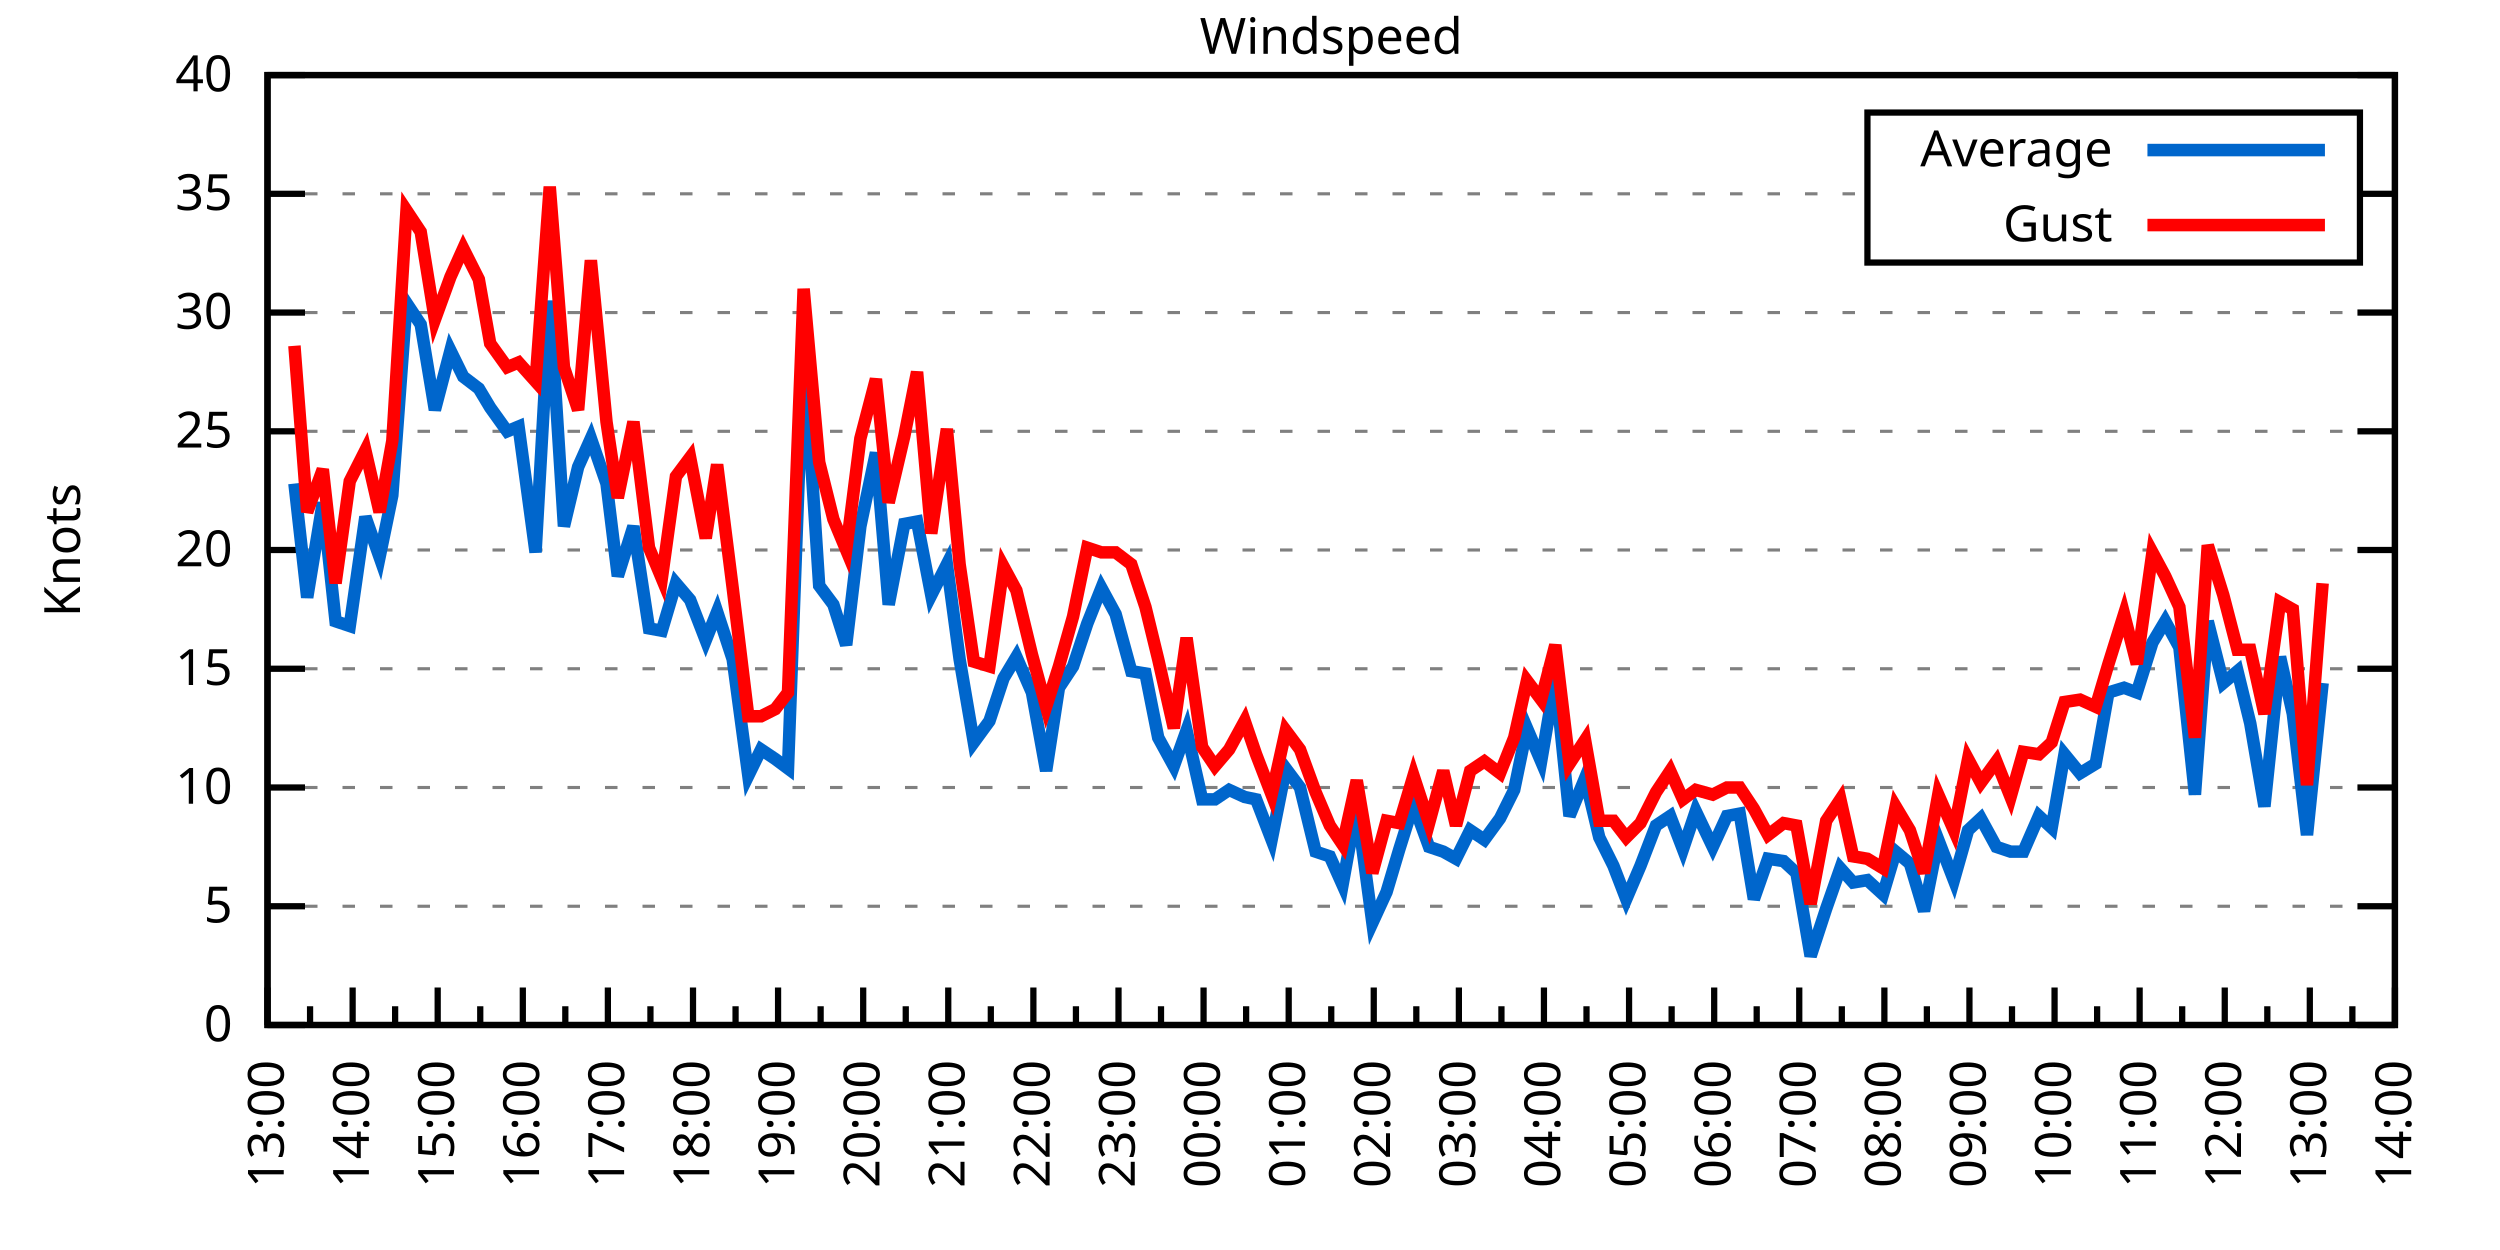
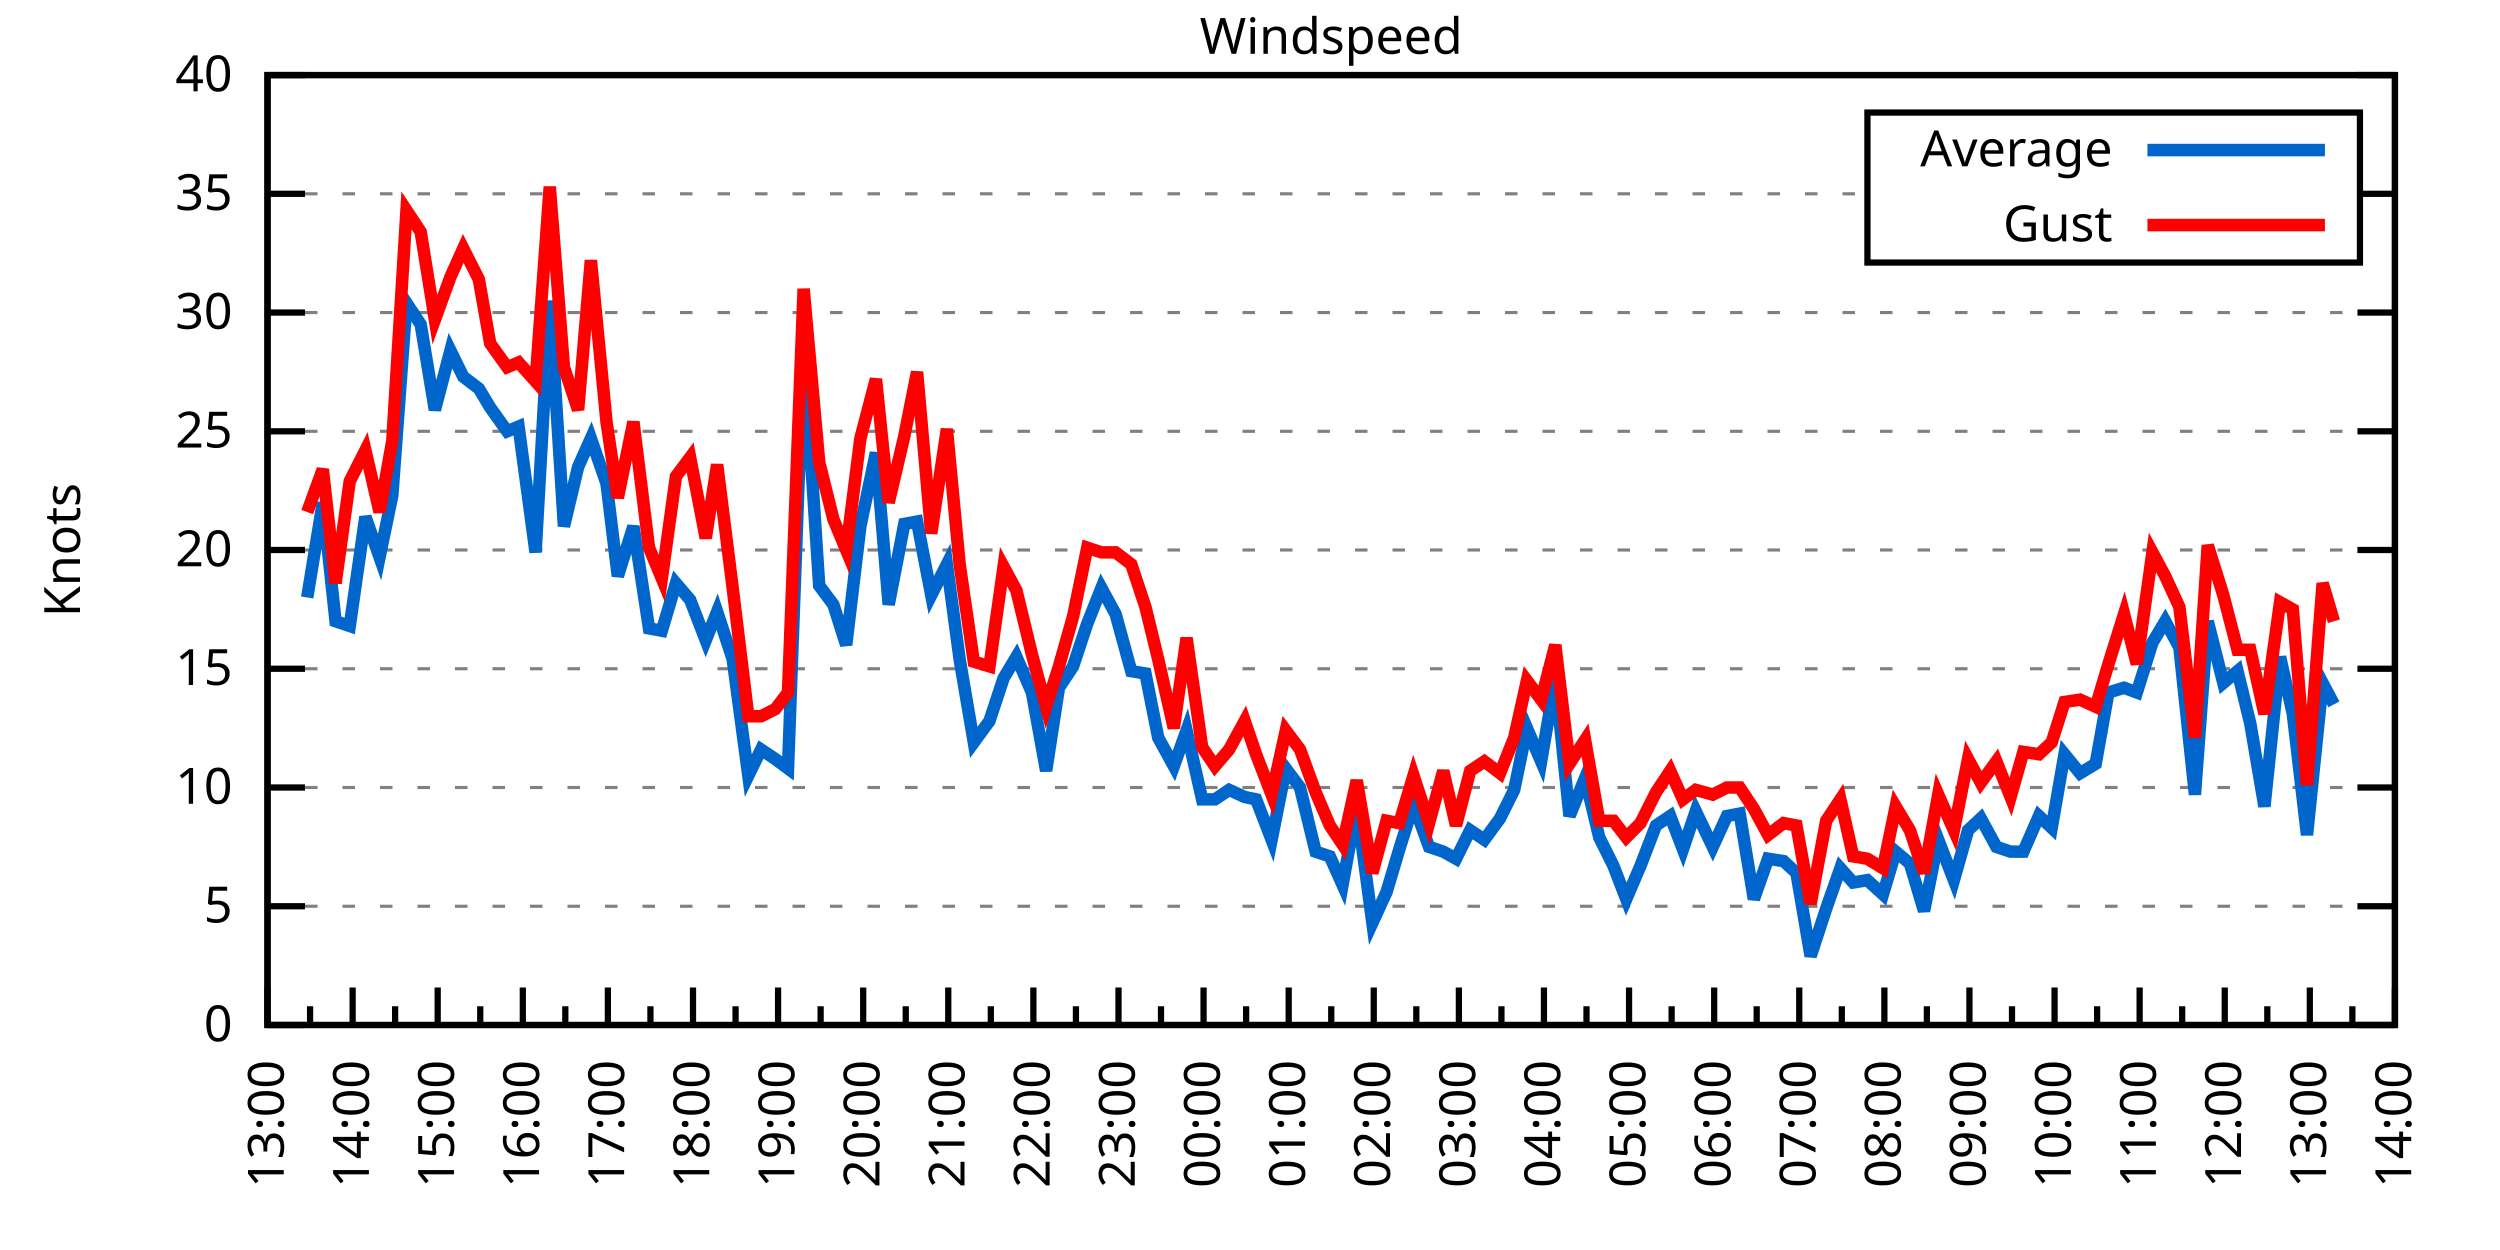
<svg xmlns="http://www.w3.org/2000/svg" xmlns:xlink="http://www.w3.org/1999/xlink" width="400" height="200" viewBox="0 0 400 200">
  <g id="gnuplot_canvas">
    <rect x="0" y="0" width="400" height="200" fill="none" />
    <defs>
      <circle id="gpDot" r="0.5" stroke-width="0.5" stroke="currentColor" />
      <path id="gpPt0" stroke-width="0.333" stroke="currentColor" d="M-1,0 h2 M0,-1 v2" />
      <path id="gpPt1" stroke-width="0.333" stroke="currentColor" d="M-1,-1 L1,1 M1,-1 L-1,1" />
      <path id="gpPt2" stroke-width="0.333" stroke="currentColor" d="M-1,0 L1,0 M0,-1 L0,1 M-1,-1 L1,1 M-1,1 L1,-1" />
      <rect id="gpPt3" stroke-width="0.333" stroke="currentColor" x="-1" y="-1" width="2" height="2" />
      <rect id="gpPt4" stroke-width="0.333" stroke="currentColor" fill="currentColor" x="-1" y="-1" width="2" height="2" />
      <circle id="gpPt5" stroke-width="0.333" stroke="currentColor" cx="0" cy="0" r="1" />
      <use xlink:href="#gpPt5" id="gpPt6" fill="currentColor" stroke="none" />
      <path id="gpPt7" stroke-width="0.333" stroke="currentColor" d="M0,-1.33 L-1.33,0.67 L1.33,0.67 z" />
      <use xlink:href="#gpPt7" id="gpPt8" fill="currentColor" stroke="none" />
      <use xlink:href="#gpPt7" id="gpPt9" stroke="currentColor" transform="rotate(180)" />
      <use xlink:href="#gpPt9" id="gpPt10" fill="currentColor" stroke="none" />
      <use xlink:href="#gpPt3" id="gpPt11" stroke="currentColor" transform="rotate(45)" />
      <use xlink:href="#gpPt11" id="gpPt12" fill="currentColor" stroke="none" />
      <path id="gpPt13" stroke-width="0.333" stroke="currentColor" d="M0,1.330 L1.265,0.411 L0.782,-1.067 L-0.782,-1.076 L-1.265,0.411 z" />
      <use xlink:href="#gpPt13" id="gpPt14" fill="currentColor" stroke="none" />
      <filter id="textbox" filterUnits="objectBoundingBox" x="0" y="0" height="1" width="1">
        <feFlood flood-color="white" flood-opacity="1" result="bgnd" />
        <feComposite in="SourceGraphic" in2="bgnd" operator="atop" />
      </filter>
      <filter id="greybox" filterUnits="objectBoundingBox" x="0" y="0" height="1" width="1">
        <feFlood flood-color="lightgrey" flood-opacity="1" result="grey" />
        <feComposite in="SourceGraphic" in2="grey" operator="atop" />
      </filter>
    </defs>
    <g fill="none" color="white" stroke="currentColor" stroke-width="1.00" stroke-linecap="butt" stroke-linejoin="miter">
</g>
    <g fill="none" color="black" stroke="currentColor" stroke-width="1.00" stroke-linecap="butt" stroke-linejoin="miter">
      <g stroke="none" shape-rendering="crispEdges">
        <polygon fill="rgb(255, 255, 255)" points="42.80,164.00 383.18,164.00 383.18,12.02 42.80,12.02 " />
      </g>
    </g>
    <g fill="none" color="black" stroke="currentColor" stroke-width="1.00" stroke-linecap="butt" stroke-linejoin="miter">
</g>
    <g fill="none" color="black" stroke="black" stroke-width="0.50" stroke-linecap="butt" stroke-linejoin="miter">
</g>
    <g fill="none" color="gray" stroke="currentColor" stroke-width="0.50" stroke-linecap="butt" stroke-linejoin="miter">
      <path stroke="gray" stroke-dasharray="2,4" class="gridline" d="M42.80,164.00 L383.19,164.00  " />
    </g>
    <g fill="none" color="gray" stroke="gray" stroke-width="1.00" stroke-linecap="butt" stroke-linejoin="miter">
</g>
    <g fill="none" color="black" stroke="currentColor" stroke-width="1.00" stroke-linecap="butt" stroke-linejoin="miter">
      <path stroke="black" d="M42.80,164.00 L48.80,164.00 M383.19,164.00 L377.19,164.00  " />
      <g transform="translate(37.20,166.60)" stroke="none" fill="black" font-family="Sans" font-size="8.00" text-anchor="end">
        <text>
          <tspan font-family="Sans"> 0</tspan>
        </text>
      </g>
    </g>
    <g fill="none" color="black" stroke="currentColor" stroke-width="1.00" stroke-linecap="butt" stroke-linejoin="miter">
</g>
    <g fill="none" color="black" stroke="black" stroke-width="0.50" stroke-linecap="butt" stroke-linejoin="miter">
</g>
    <g fill="none" color="gray" stroke="currentColor" stroke-width="0.50" stroke-linecap="butt" stroke-linejoin="miter">
      <path stroke="gray" stroke-dasharray="2,4" class="gridline" d="M42.80,145.00 L383.19,145.00  " />
    </g>
    <g fill="none" color="gray" stroke="gray" stroke-width="1.00" stroke-linecap="butt" stroke-linejoin="miter">
</g>
    <g fill="none" color="black" stroke="currentColor" stroke-width="1.00" stroke-linecap="butt" stroke-linejoin="miter">
      <path stroke="black" d="M42.80,145.00 L48.80,145.00 M383.19,145.00 L377.19,145.00  " />
      <g transform="translate(37.20,147.60)" stroke="none" fill="black" font-family="Sans" font-size="8.00" text-anchor="end">
        <text>
          <tspan font-family="Sans"> 5</tspan>
        </text>
      </g>
    </g>
    <g fill="none" color="black" stroke="currentColor" stroke-width="1.00" stroke-linecap="butt" stroke-linejoin="miter">
</g>
    <g fill="none" color="black" stroke="black" stroke-width="0.50" stroke-linecap="butt" stroke-linejoin="miter">
</g>
    <g fill="none" color="gray" stroke="currentColor" stroke-width="0.50" stroke-linecap="butt" stroke-linejoin="miter">
      <path stroke="gray" stroke-dasharray="2,4" class="gridline" d="M42.80,126.00 L383.19,126.00  " />
    </g>
    <g fill="none" color="gray" stroke="gray" stroke-width="1.00" stroke-linecap="butt" stroke-linejoin="miter">
</g>
    <g fill="none" color="black" stroke="currentColor" stroke-width="1.00" stroke-linecap="butt" stroke-linejoin="miter">
      <path stroke="black" d="M42.80,126.00 L48.80,126.00 M383.19,126.00 L377.19,126.00  " />
      <g transform="translate(37.20,128.60)" stroke="none" fill="black" font-family="Sans" font-size="8.00" text-anchor="end">
        <text>
          <tspan font-family="Sans"> 10</tspan>
        </text>
      </g>
    </g>
    <g fill="none" color="black" stroke="currentColor" stroke-width="1.00" stroke-linecap="butt" stroke-linejoin="miter">
</g>
    <g fill="none" color="black" stroke="black" stroke-width="0.50" stroke-linecap="butt" stroke-linejoin="miter">
</g>
    <g fill="none" color="gray" stroke="currentColor" stroke-width="0.50" stroke-linecap="butt" stroke-linejoin="miter">
      <path stroke="gray" stroke-dasharray="2,4" class="gridline" d="M42.80,107.00 L383.19,107.00  " />
    </g>
    <g fill="none" color="gray" stroke="gray" stroke-width="1.00" stroke-linecap="butt" stroke-linejoin="miter">
</g>
    <g fill="none" color="black" stroke="currentColor" stroke-width="1.00" stroke-linecap="butt" stroke-linejoin="miter">
      <path stroke="black" d="M42.80,107.00 L48.80,107.00 M383.19,107.00 L377.19,107.00  " />
      <g transform="translate(37.20,109.60)" stroke="none" fill="black" font-family="Sans" font-size="8.00" text-anchor="end">
        <text>
          <tspan font-family="Sans"> 15</tspan>
        </text>
      </g>
    </g>
    <g fill="none" color="black" stroke="currentColor" stroke-width="1.00" stroke-linecap="butt" stroke-linejoin="miter">
</g>
    <g fill="none" color="black" stroke="black" stroke-width="0.50" stroke-linecap="butt" stroke-linejoin="miter">
</g>
    <g fill="none" color="gray" stroke="currentColor" stroke-width="0.50" stroke-linecap="butt" stroke-linejoin="miter">
      <path stroke="gray" stroke-dasharray="2,4" class="gridline" d="M42.80,88.00 L383.19,88.00  " />
    </g>
    <g fill="none" color="gray" stroke="gray" stroke-width="1.00" stroke-linecap="butt" stroke-linejoin="miter">
</g>
    <g fill="none" color="black" stroke="currentColor" stroke-width="1.00" stroke-linecap="butt" stroke-linejoin="miter">
      <path stroke="black" d="M42.80,88.00 L48.80,88.00 M383.19,88.00 L377.19,88.00  " />
      <g transform="translate(37.20,90.60)" stroke="none" fill="black" font-family="Sans" font-size="8.00" text-anchor="end">
        <text>
          <tspan font-family="Sans"> 20</tspan>
        </text>
      </g>
    </g>
    <g fill="none" color="black" stroke="currentColor" stroke-width="1.00" stroke-linecap="butt" stroke-linejoin="miter">
</g>
    <g fill="none" color="black" stroke="black" stroke-width="0.50" stroke-linecap="butt" stroke-linejoin="miter">
</g>
    <g fill="none" color="gray" stroke="currentColor" stroke-width="0.50" stroke-linecap="butt" stroke-linejoin="miter">
      <path stroke="gray" stroke-dasharray="2,4" class="gridline" d="M42.80,69.01 L383.19,69.01  " />
    </g>
    <g fill="none" color="gray" stroke="gray" stroke-width="1.00" stroke-linecap="butt" stroke-linejoin="miter">
</g>
    <g fill="none" color="black" stroke="currentColor" stroke-width="1.00" stroke-linecap="butt" stroke-linejoin="miter">
      <path stroke="black" d="M42.80,69.01 L48.80,69.01 M383.19,69.01 L377.19,69.01  " />
      <g transform="translate(37.20,71.61)" stroke="none" fill="black" font-family="Sans" font-size="8.00" text-anchor="end">
        <text>
          <tspan font-family="Sans"> 25</tspan>
        </text>
      </g>
    </g>
    <g fill="none" color="black" stroke="currentColor" stroke-width="1.00" stroke-linecap="butt" stroke-linejoin="miter">
</g>
    <g fill="none" color="black" stroke="black" stroke-width="0.50" stroke-linecap="butt" stroke-linejoin="miter">
</g>
    <g fill="none" color="gray" stroke="currentColor" stroke-width="0.50" stroke-linecap="butt" stroke-linejoin="miter">
      <path stroke="gray" stroke-dasharray="2,4" class="gridline" d="M42.80,50.01 L383.19,50.01  " />
    </g>
    <g fill="none" color="gray" stroke="gray" stroke-width="1.00" stroke-linecap="butt" stroke-linejoin="miter">
</g>
    <g fill="none" color="black" stroke="currentColor" stroke-width="1.00" stroke-linecap="butt" stroke-linejoin="miter">
      <path stroke="black" d="M42.80,50.01 L48.80,50.01 M383.19,50.01 L377.19,50.01  " />
      <g transform="translate(37.20,52.61)" stroke="none" fill="black" font-family="Sans" font-size="8.00" text-anchor="end">
        <text>
          <tspan font-family="Sans"> 30</tspan>
        </text>
      </g>
    </g>
    <g fill="none" color="black" stroke="currentColor" stroke-width="1.00" stroke-linecap="butt" stroke-linejoin="miter">
</g>
    <g fill="none" color="black" stroke="black" stroke-width="0.50" stroke-linecap="butt" stroke-linejoin="miter">
</g>
    <g fill="none" color="gray" stroke="currentColor" stroke-width="0.50" stroke-linecap="butt" stroke-linejoin="miter">
      <path stroke="gray" stroke-dasharray="2,4" class="gridline" d="M42.80,31.01 L298.79,31.01 M377.59,31.01 L383.19,31.01  " />
    </g>
    <g fill="none" color="gray" stroke="gray" stroke-width="1.00" stroke-linecap="butt" stroke-linejoin="miter">
</g>
    <g fill="none" color="black" stroke="currentColor" stroke-width="1.00" stroke-linecap="butt" stroke-linejoin="miter">
      <path stroke="black" d="M42.80,31.01 L48.80,31.01 M383.19,31.01 L377.19,31.01  " />
      <g transform="translate(37.20,33.61)" stroke="none" fill="black" font-family="Sans" font-size="8.00" text-anchor="end">
        <text>
          <tspan font-family="Sans"> 35</tspan>
        </text>
      </g>
    </g>
    <g fill="none" color="black" stroke="currentColor" stroke-width="1.00" stroke-linecap="butt" stroke-linejoin="miter">
</g>
    <g fill="none" color="black" stroke="black" stroke-width="0.50" stroke-linecap="butt" stroke-linejoin="miter">
</g>
    <g fill="none" color="gray" stroke="currentColor" stroke-width="0.50" stroke-linecap="butt" stroke-linejoin="miter">
      <path stroke="gray" stroke-dasharray="2,4" class="gridline" d="M42.80,12.01 L383.19,12.01  " />
    </g>
    <g fill="none" color="gray" stroke="gray" stroke-width="1.00" stroke-linecap="butt" stroke-linejoin="miter">
</g>
    <g fill="none" color="black" stroke="currentColor" stroke-width="1.00" stroke-linecap="butt" stroke-linejoin="miter">
      <path stroke="black" d="M42.80,12.01 L48.80,12.01 M383.19,12.01 L377.19,12.01  " />
      <g transform="translate(37.20,14.61)" stroke="none" fill="black" font-family="Sans" font-size="8.00" text-anchor="end">
        <text>
          <tspan font-family="Sans"> 40</tspan>
        </text>
      </g>
    </g>
    <g fill="none" color="black" stroke="currentColor" stroke-width="1.00" stroke-linecap="butt" stroke-linejoin="miter">
      <path stroke="black" d="M42.80,164.00 L42.80,158.00  " />
      <g transform="translate(45.40,169.60) rotate(270)" stroke="none" fill="black" font-family="Sans" font-size="8.00" text-anchor="end">
        <text>
          <tspan font-family="Sans">13:00</tspan>
        </text>
      </g>
    </g>
    <g fill="none" color="black" stroke="currentColor" stroke-width="1.00" stroke-linecap="butt" stroke-linejoin="miter">
      <path stroke="black" d="M49.61,164.00 L49.61,161.00 M56.42,164.00 L56.42,158.00  " />
      <g transform="translate(59.02,169.60) rotate(270)" stroke="none" fill="black" font-family="Sans" font-size="8.00" text-anchor="end">
        <text>
          <tspan font-family="Sans">14:00</tspan>
        </text>
      </g>
    </g>
    <g fill="none" color="black" stroke="currentColor" stroke-width="1.00" stroke-linecap="butt" stroke-linejoin="miter">
      <path stroke="black" d="M63.22,164.00 L63.22,161.00 M70.03,164.00 L70.03,158.00  " />
      <g transform="translate(72.63,169.60) rotate(270)" stroke="none" fill="black" font-family="Sans" font-size="8.00" text-anchor="end">
        <text>
          <tspan font-family="Sans">15:00</tspan>
        </text>
      </g>
    </g>
    <g fill="none" color="black" stroke="currentColor" stroke-width="1.00" stroke-linecap="butt" stroke-linejoin="miter">
      <path stroke="black" d="M76.84,164.00 L76.84,161.00 M83.65,164.00 L83.65,158.00  " />
      <g transform="translate(86.25,169.60) rotate(270)" stroke="none" fill="black" font-family="Sans" font-size="8.00" text-anchor="end">
        <text>
          <tspan font-family="Sans">16:00</tspan>
        </text>
      </g>
    </g>
    <g fill="none" color="black" stroke="currentColor" stroke-width="1.00" stroke-linecap="butt" stroke-linejoin="miter">
      <path stroke="black" d="M90.45,164.00 L90.45,161.00 M97.26,164.00 L97.26,158.00  " />
      <g transform="translate(99.86,169.60) rotate(270)" stroke="none" fill="black" font-family="Sans" font-size="8.00" text-anchor="end">
        <text>
          <tspan font-family="Sans">17:00</tspan>
        </text>
      </g>
    </g>
    <g fill="none" color="black" stroke="currentColor" stroke-width="1.00" stroke-linecap="butt" stroke-linejoin="miter">
      <path stroke="black" d="M104.07,164.00 L104.07,161.00 M110.88,164.00 L110.88,158.00  " />
      <g transform="translate(113.48,169.60) rotate(270)" stroke="none" fill="black" font-family="Sans" font-size="8.00" text-anchor="end">
        <text>
          <tspan font-family="Sans">18:00</tspan>
        </text>
      </g>
    </g>
    <g fill="none" color="black" stroke="currentColor" stroke-width="1.00" stroke-linecap="butt" stroke-linejoin="miter">
      <path stroke="black" d="M117.69,164.00 L117.69,161.00 M124.49,164.00 L124.49,158.00  " />
      <g transform="translate(127.09,169.60) rotate(270)" stroke="none" fill="black" font-family="Sans" font-size="8.00" text-anchor="end">
        <text>
          <tspan font-family="Sans">19:00</tspan>
        </text>
      </g>
    </g>
    <g fill="none" color="black" stroke="currentColor" stroke-width="1.00" stroke-linecap="butt" stroke-linejoin="miter">
      <path stroke="black" d="M131.30,164.00 L131.30,161.00 M138.11,164.00 L138.11,158.00  " />
      <g transform="translate(140.71,169.60) rotate(270)" stroke="none" fill="black" font-family="Sans" font-size="8.00" text-anchor="end">
        <text>
          <tspan font-family="Sans">20:00</tspan>
        </text>
      </g>
    </g>
    <g fill="none" color="black" stroke="currentColor" stroke-width="1.00" stroke-linecap="butt" stroke-linejoin="miter">
      <path stroke="black" d="M144.92,164.00 L144.92,161.00 M151.72,164.00 L151.72,158.00  " />
      <g transform="translate(154.32,169.60) rotate(270)" stroke="none" fill="black" font-family="Sans" font-size="8.00" text-anchor="end">
        <text>
          <tspan font-family="Sans">21:00</tspan>
        </text>
      </g>
    </g>
    <g fill="none" color="black" stroke="currentColor" stroke-width="1.00" stroke-linecap="butt" stroke-linejoin="miter">
      <path stroke="black" d="M158.53,164.00 L158.53,161.00 M165.34,164.00 L165.34,158.00  " />
      <g transform="translate(167.94,169.60) rotate(270)" stroke="none" fill="black" font-family="Sans" font-size="8.00" text-anchor="end">
        <text>
          <tspan font-family="Sans">22:00</tspan>
        </text>
      </g>
    </g>
    <g fill="none" color="black" stroke="currentColor" stroke-width="1.00" stroke-linecap="butt" stroke-linejoin="miter">
      <path stroke="black" d="M172.15,164.00 L172.15,161.00 M178.96,164.00 L178.96,158.00  " />
      <g transform="translate(181.56,169.60) rotate(270)" stroke="none" fill="black" font-family="Sans" font-size="8.00" text-anchor="end">
        <text>
          <tspan font-family="Sans">23:00</tspan>
        </text>
      </g>
    </g>
    <g fill="none" color="black" stroke="currentColor" stroke-width="1.00" stroke-linecap="butt" stroke-linejoin="miter">
      <path stroke="black" d="M185.76,164.00 L185.76,161.00 M192.57,164.00 L192.57,158.00  " />
      <g transform="translate(195.17,169.60) rotate(270)" stroke="none" fill="black" font-family="Sans" font-size="8.00" text-anchor="end">
        <text>
          <tspan font-family="Sans">00:00</tspan>
        </text>
      </g>
    </g>
    <g fill="none" color="black" stroke="currentColor" stroke-width="1.00" stroke-linecap="butt" stroke-linejoin="miter">
      <path stroke="black" d="M199.38,164.00 L199.38,161.00 M206.19,164.00 L206.19,158.00  " />
      <g transform="translate(208.79,169.60) rotate(270)" stroke="none" fill="black" font-family="Sans" font-size="8.00" text-anchor="end">
        <text>
          <tspan font-family="Sans">01:00</tspan>
        </text>
      </g>
    </g>
    <g fill="none" color="black" stroke="currentColor" stroke-width="1.00" stroke-linecap="butt" stroke-linejoin="miter">
      <path stroke="black" d="M213.00,164.00 L213.00,161.00 M219.80,164.00 L219.80,158.00  " />
      <g transform="translate(222.40,169.60) rotate(270)" stroke="none" fill="black" font-family="Sans" font-size="8.00" text-anchor="end">
        <text>
          <tspan font-family="Sans">02:00</tspan>
        </text>
      </g>
    </g>
    <g fill="none" color="black" stroke="currentColor" stroke-width="1.00" stroke-linecap="butt" stroke-linejoin="miter">
      <path stroke="black" d="M226.61,164.00 L226.61,161.00 M233.42,164.00 L233.42,158.00  " />
      <g transform="translate(236.02,169.60) rotate(270)" stroke="none" fill="black" font-family="Sans" font-size="8.00" text-anchor="end">
        <text>
          <tspan font-family="Sans">03:00</tspan>
        </text>
      </g>
    </g>
    <g fill="none" color="black" stroke="currentColor" stroke-width="1.00" stroke-linecap="butt" stroke-linejoin="miter">
      <path stroke="black" d="M240.23,164.00 L240.23,161.00 M247.03,164.00 L247.03,158.00  " />
      <g transform="translate(249.63,169.60) rotate(270)" stroke="none" fill="black" font-family="Sans" font-size="8.00" text-anchor="end">
        <text>
          <tspan font-family="Sans">04:00</tspan>
        </text>
      </g>
    </g>
    <g fill="none" color="black" stroke="currentColor" stroke-width="1.00" stroke-linecap="butt" stroke-linejoin="miter">
      <path stroke="black" d="M253.84,164.00 L253.84,161.00 M260.65,164.00 L260.65,158.00  " />
      <g transform="translate(263.25,169.60) rotate(270)" stroke="none" fill="black" font-family="Sans" font-size="8.00" text-anchor="end">
        <text>
          <tspan font-family="Sans">05:00</tspan>
        </text>
      </g>
    </g>
    <g fill="none" color="black" stroke="currentColor" stroke-width="1.00" stroke-linecap="butt" stroke-linejoin="miter">
      <path stroke="black" d="M267.46,164.00 L267.46,161.00 M274.27,164.00 L274.27,158.00  " />
      <g transform="translate(276.87,169.60) rotate(270)" stroke="none" fill="black" font-family="Sans" font-size="8.00" text-anchor="end">
        <text>
          <tspan font-family="Sans">06:00</tspan>
        </text>
      </g>
    </g>
    <g fill="none" color="black" stroke="currentColor" stroke-width="1.00" stroke-linecap="butt" stroke-linejoin="miter">
      <path stroke="black" d="M281.07,164.00 L281.07,161.00 M287.88,164.00 L287.88,158.00  " />
      <g transform="translate(290.48,169.60) rotate(270)" stroke="none" fill="black" font-family="Sans" font-size="8.00" text-anchor="end">
        <text>
          <tspan font-family="Sans">07:00</tspan>
        </text>
      </g>
    </g>
    <g fill="none" color="black" stroke="currentColor" stroke-width="1.00" stroke-linecap="butt" stroke-linejoin="miter">
      <path stroke="black" d="M294.69,164.00 L294.69,161.00 M301.50,164.00 L301.50,158.00  " />
      <g transform="translate(304.10,169.60) rotate(270)" stroke="none" fill="black" font-family="Sans" font-size="8.00" text-anchor="end">
        <text>
          <tspan font-family="Sans">08:00</tspan>
        </text>
      </g>
    </g>
    <g fill="none" color="black" stroke="currentColor" stroke-width="1.00" stroke-linecap="butt" stroke-linejoin="miter">
      <path stroke="black" d="M308.30,164.00 L308.30,161.00 M315.11,164.00 L315.11,158.00  " />
      <g transform="translate(317.71,169.60) rotate(270)" stroke="none" fill="black" font-family="Sans" font-size="8.00" text-anchor="end">
        <text>
          <tspan font-family="Sans">09:00</tspan>
        </text>
      </g>
    </g>
    <g fill="none" color="black" stroke="currentColor" stroke-width="1.00" stroke-linecap="butt" stroke-linejoin="miter">
      <path stroke="black" d="M321.92,164.00 L321.92,161.00 M328.73,164.00 L328.73,158.00  " />
      <g transform="translate(331.33,169.60) rotate(270)" stroke="none" fill="black" font-family="Sans" font-size="8.00" text-anchor="end">
        <text>
          <tspan font-family="Sans">10:00</tspan>
        </text>
      </g>
    </g>
    <g fill="none" color="black" stroke="currentColor" stroke-width="1.00" stroke-linecap="butt" stroke-linejoin="miter">
      <path stroke="black" d="M335.54,164.00 L335.54,161.00 M342.34,164.00 L342.34,158.00  " />
      <g transform="translate(344.94,169.60) rotate(270)" stroke="none" fill="black" font-family="Sans" font-size="8.00" text-anchor="end">
        <text>
          <tspan font-family="Sans">11:00</tspan>
        </text>
      </g>
    </g>
    <g fill="none" color="black" stroke="currentColor" stroke-width="1.00" stroke-linecap="butt" stroke-linejoin="miter">
      <path stroke="black" d="M349.15,164.00 L349.15,161.00 M355.96,164.00 L355.96,158.00  " />
      <g transform="translate(358.56,169.60) rotate(270)" stroke="none" fill="black" font-family="Sans" font-size="8.00" text-anchor="end">
        <text>
          <tspan font-family="Sans">12:00</tspan>
        </text>
      </g>
    </g>
    <g fill="none" color="black" stroke="currentColor" stroke-width="1.00" stroke-linecap="butt" stroke-linejoin="miter">
      <path stroke="black" d="M362.77,164.00 L362.77,161.00 M369.57,164.00 L369.57,158.00  " />
      <g transform="translate(372.17,169.60) rotate(270)" stroke="none" fill="black" font-family="Sans" font-size="8.00" text-anchor="end">
        <text>
          <tspan font-family="Sans">13:00</tspan>
        </text>
      </g>
    </g>
    <g fill="none" color="black" stroke="currentColor" stroke-width="1.00" stroke-linecap="butt" stroke-linejoin="miter">
      <path stroke="black" d="M376.38,164.00 L376.38,161.00 M383.19,164.00 L383.19,158.00  " />
      <g transform="translate(385.79,169.60) rotate(270)" stroke="none" fill="black" font-family="Sans" font-size="8.00" text-anchor="end">
        <text>
          <tspan font-family="Sans">14:00</tspan>
        </text>
      </g>
    </g>
    <g fill="none" color="black" stroke="currentColor" stroke-width="1.00" stroke-linecap="butt" stroke-linejoin="miter">
</g>
    <g fill="none" color="black" stroke="currentColor" stroke-width="1.00" stroke-linecap="butt" stroke-linejoin="miter">
      <path stroke="black" d="M42.80,12.01 L42.80,164.00 L383.19,164.00 L383.19,12.01 L42.80,12.01 Z  " />
    </g>
    <g fill="none" color="black" stroke="currentColor" stroke-width="1.00" stroke-linecap="butt" stroke-linejoin="miter">
      <g transform="translate(12.80,88.01) rotate(270)" stroke="none" fill="black" font-family="Sans" font-size="8.00" text-anchor="middle">
        <text>
          <tspan font-family="Sans">Knots</tspan>
        </text>
      </g>
    </g>
    <g fill="none" color="black" stroke="currentColor" stroke-width="1.00" stroke-linecap="butt" stroke-linejoin="miter">
</g>
    <g fill="none" color="black" stroke="currentColor" stroke-width="1.00" stroke-linecap="butt" stroke-linejoin="miter">
      <path stroke="black" d="M298.79,42.01 L298.79,18.01 L377.59,18.01 L377.59,42.01 L298.79,42.01 Z  " />
    </g>
    <g id="Windspeed_plot_1">
      <g fill="none" color="white" stroke="black" stroke-width="2.00" stroke-linecap="butt" stroke-linejoin="miter">
</g>
      <g fill="none" color="black" stroke="currentColor" stroke-width="2.00" stroke-linecap="butt" stroke-linejoin="miter">
        <g transform="translate(337.99,26.61)" stroke="none" fill="black" font-family="Sans" font-size="8.00" text-anchor="end">
          <text>
            <tspan font-family="Sans">Average</tspan>
          </text>
        </g>
      </g>
      <g fill="none" color="black" stroke="currentColor" stroke-width="2.00" stroke-linecap="butt" stroke-linejoin="miter">
-         <path stroke="rgb(  0, 102, 204)" d="M343.59,24.01 L371.99,24.01 M47.11,77.37 L49.15,95.60 L51.65,80.41 L53.69,99.40 L55.96,100.16 L58.46,82.69   L60.73,89.14 L62.77,79.27 L65.04,48.49 L67.31,51.91 L69.58,65.59 L72.07,56.09 L74.12,60.27 L76.61,62.17   L78.43,65.21 L81.15,69.01 L82.97,68.25 L85.69,88.38 L87.96,48.11 L90.23,84.21 L92.50,74.71 L94.54,70.15   L97.04,77.37 L98.85,92.18 L101.35,84.21 L103.84,100.54 L105.89,100.92 L108.15,93.32 L110.42,95.98 L112.92,102.44   L114.74,97.88 L117.23,105.48 L119.73,124.10 L121.77,119.92 L124.04,121.44 L126.08,122.96 L128.58,55.33 L131.07,93.70   L133.34,96.74 L135.39,103.20 L137.66,84.21 L140.15,72.43 L142.19,96.74 L144.69,83.83 L146.73,83.45 L149.00,95.22   L151.50,90.28 L153.54,105.48 L155.81,118.78 L158.31,115.36 L160.57,108.52 L162.62,105.10 L165.11,110.80 L167.38,123.34   L169.43,110.04 L171.69,106.62 L173.96,99.78 L176.23,94.08 L178.50,98.26 L181.00,107.38 L183.27,107.76 L185.31,118.02   L187.81,122.58 L189.85,116.88 L192.34,127.90 L194.39,127.90 L196.66,126.38 L199.15,127.52 L200.97,127.90 L203.46,134.36   L205.73,122.96 L208.00,126.00 L210.50,136.26 L212.77,137.02 L214.81,141.58 L217.08,129.04 L219.58,147.66 L221.85,142.72   L223.89,135.88 L226.16,128.66 L228.65,135.50 L230.92,136.26 L232.96,137.40 L235.23,132.84 L237.50,134.36 L240.00,130.94   L242.27,126.38 L244.31,116.50 L246.58,121.82 L248.85,108.52 L251.12,130.56 L253.61,124.48 L255.88,133.98 L258.15,138.54   L260.20,143.86 L262.47,138.54 L264.96,132.08 L267.23,130.56 L269.27,135.88 L271.32,129.80 L274.04,135.50 L276.31,130.56   L278.35,130.18 L280.62,143.86 L282.89,137.40 L285.38,137.78 L287.43,139.68 L289.70,152.98 L292.19,145.38 L294.46,138.92   L296.50,141.20 L298.77,140.82 L301.27,143.10 L303.31,136.26 L305.58,138.16 L307.85,145.76 L310.12,134.36 L312.62,140.82   L314.89,132.84 L316.93,130.94 L319.42,135.50 L321.69,136.26 L323.74,136.26 L326.23,130.56 L328.27,132.46 L330.32,120.68   L332.81,123.72 L335.31,122.20 L337.35,110.80 L339.85,110.04 L341.89,110.80 L344.39,102.82 L346.43,99.40 L348.70,103.58   L351.19,127.14 L353.24,99.40 L355.73,109.28 L358.00,107.38 L360.04,115.74 L362.31,129.04 L364.81,105.10 L366.85,114.22   L369.12,133.60 L371.62,109.28  " />
+         <path stroke="rgb(  0, 102, 204)" d="M343.59,24.01 L371.99,24.01 M49.15,95.60 L51.65,80.41 L53.69,99.40 L55.96,100.16 L58.46,82.69 L60.73,89.14   L62.77,79.27 L65.04,48.49 L67.31,51.91 L69.58,65.59 L72.07,56.09 L74.12,60.27 L76.61,62.17 L78.43,65.21   L81.15,69.01 L82.97,68.25 L85.69,88.38 L87.96,48.11 L90.23,84.21 L92.50,74.71 L94.54,70.15 L97.04,77.37   L98.85,92.18 L101.35,84.21 L103.84,100.54 L105.89,100.92 L108.15,93.32 L110.42,95.98 L112.92,102.44 L114.74,97.88   L117.23,105.48 L119.73,124.10 L121.77,119.92 L124.04,121.44 L126.08,122.96 L128.58,55.33 L131.07,93.70 L133.34,96.74   L135.39,103.20 L137.66,84.21 L140.15,72.43 L142.19,96.74 L144.69,83.83 L146.73,83.45 L149.00,95.22 L151.50,90.28   L153.54,105.48 L155.81,118.78 L158.31,115.36 L160.57,108.52 L162.62,105.10 L165.11,110.80 L167.38,123.34 L169.43,110.04   L171.69,106.62 L173.96,99.78 L176.23,94.08 L178.50,98.26 L181.00,107.38 L183.27,107.76 L185.31,118.02 L187.81,122.58   L189.85,116.88 L192.34,127.90 L194.39,127.90 L196.66,126.38 L199.15,127.52 L200.97,127.90 L203.46,134.36 L205.73,122.96   L208.00,126.00 L210.50,136.26 L212.77,137.02 L214.81,141.58 L217.08,129.04 L219.58,147.66 L221.85,142.72 L223.89,135.88   L226.16,128.66 L228.65,135.50 L230.92,136.26 L232.96,137.40 L235.23,132.84 L237.50,134.36 L240.00,130.94 L242.27,126.38   L244.31,116.50 L246.58,121.82 L248.85,108.52 L251.12,130.56 L253.61,124.48 L255.88,133.98 L258.15,138.54 L260.20,143.86   L262.47,138.54 L264.96,132.08 L267.23,130.56 L269.27,135.88 L271.32,129.80 L274.04,135.50 L276.31,130.56 L278.35,130.18   L280.62,143.86 L282.89,137.40 L285.38,137.78 L287.43,139.68 L289.70,152.98 L292.19,145.38 L294.46,138.92 L296.50,141.20   L298.77,140.82 L301.27,143.10 L303.31,136.26 L305.58,138.16 L307.85,145.76 L310.12,134.36 L312.62,140.82 L314.89,132.84   L316.93,130.94 L319.42,135.50 L321.69,136.26 L323.74,136.26 L326.23,130.56 L328.27,132.46 L330.32,120.68 L332.81,123.72   L335.31,122.20 L337.35,110.80 L339.85,110.04 L341.89,110.80 L344.39,102.82 L346.43,99.40 L348.70,103.58 L351.19,127.14   L353.24,99.40 L355.73,109.28 L358.00,107.38 L360.04,115.74 L362.31,129.04 L364.81,105.10 L366.85,114.22 L369.12,133.60   L371.62,109.28 L373.43,112.70  " />
      </g>
    </g>
    <g id="Windspeed_plot_2">
      <g fill="none" color="black" stroke="currentColor" stroke-width="2.00" stroke-linecap="butt" stroke-linejoin="miter">
        <g transform="translate(337.99,38.61)" stroke="none" fill="black" font-family="Sans" font-size="8.00" text-anchor="end">
          <text>
            <tspan font-family="Sans">Gust</tspan>
          </text>
        </g>
      </g>
      <g fill="none" color="black" stroke="currentColor" stroke-width="2.00" stroke-linecap="butt" stroke-linejoin="miter">
-         <path stroke="rgb(255,   0,   0)" d="M343.59,36.01 L371.99,36.01 M47.11,55.33 L49.15,81.93 L51.65,75.09 L53.69,93.32 L55.96,76.99 L58.46,72.05   L60.73,81.93 L62.77,70.53 L65.04,33.67 L67.31,37.09 L69.58,51.15 L72.07,44.31 L74.12,39.75 L76.61,44.69   L78.43,54.95 L81.15,58.75 L82.97,57.99 L85.69,61.03 L87.96,29.87 L90.23,58.75 L92.50,65.59 L94.54,41.65   L97.04,67.49 L98.85,79.65 L101.35,67.49 L103.84,87.63 L105.89,92.56 L108.15,76.23 L110.42,73.19 L112.92,86.11   L114.74,74.33 L117.23,94.08 L119.73,114.60 L121.77,114.60 L124.04,113.46 L126.08,110.80 L128.58,46.21 L131.07,73.95   L133.34,83.07 L135.39,88.00 L137.66,70.15 L140.15,60.65 L142.19,80.41 L144.69,69.77 L146.73,59.51 L149.00,85.35   L151.50,68.63 L153.54,90.28 L155.81,105.86 L158.31,106.62 L160.57,90.66 L162.62,94.46 L165.11,104.72 L167.38,113.08   L169.43,106.62 L171.69,98.64 L173.96,87.63 L176.23,88.38 L178.50,88.38 L181.00,90.28 L183.27,97.12 L185.31,105.48   L187.81,116.50 L189.85,102.06 L192.34,119.54 L194.39,122.58 L196.66,119.92 L199.15,115.36 L200.97,120.68 L203.46,127.14   L205.73,116.88 L208.00,119.92 L210.50,126.76 L212.77,132.08 L214.81,135.12 L217.08,124.86 L219.58,139.68 L221.85,131.32   L223.89,131.70 L226.16,124.10 L228.65,131.70 L230.92,123.34 L232.96,132.08 L235.23,123.34 L237.50,121.82 L240.00,123.72   L242.27,118.02 L244.31,108.90 L246.58,111.94 L248.85,103.20 L251.12,122.20 L253.61,118.40 L255.88,131.32 L258.15,131.32   L260.20,133.98 L262.47,131.70 L264.96,126.76 L267.23,123.34 L269.27,127.90 L271.32,126.38 L274.04,127.14 L276.31,126.00   L278.35,126.00 L280.62,129.42 L282.89,133.60 L285.38,131.70 L287.43,132.08 L289.70,144.62 L292.19,131.32 L294.46,127.90   L296.50,137.02 L298.77,137.40 L301.27,138.92 L303.31,129.04 L305.58,132.84 L307.85,139.68 L310.12,127.14 L312.62,132.84   L314.89,121.44 L316.93,125.24 L319.42,121.82 L321.69,127.52 L323.74,120.30 L326.23,120.68 L328.27,118.78 L330.32,112.32   L332.81,111.94 L335.31,113.08 L337.35,106.24 L339.85,98.26 L341.89,106.24 L344.39,88.38 L346.43,92.18 L348.70,97.12   L351.19,118.02 L353.24,87.25 L355.73,95.22 L358.00,103.96 L360.04,103.96 L362.31,114.22 L364.81,96.36 L366.85,97.50   L369.12,125.62 L371.62,93.32  " />
+         <path stroke="rgb(255,   0,   0)" d="M343.59,36.01 L371.99,36.01 M49.15,81.93 L51.65,75.09 L53.69,93.32 L55.96,76.99 L58.46,72.05 L60.73,81.93   L62.77,70.53 L65.04,33.67 L67.31,37.09 L69.58,51.15 L72.07,44.31 L74.12,39.75 L76.61,44.69 L78.43,54.95   L81.15,58.75 L82.97,57.99 L85.69,61.03 L87.96,29.87 L90.23,58.75 L92.50,65.59 L94.54,41.65 L97.04,67.49   L98.85,79.65 L101.35,67.49 L103.84,87.63 L105.89,92.56 L108.15,76.23 L110.42,73.19 L112.92,86.11 L114.74,74.33   L117.23,94.08 L119.73,114.60 L121.77,114.60 L124.04,113.46 L126.08,110.80 L128.58,46.21 L131.07,73.95 L133.34,83.07   L135.39,88.00 L137.66,70.15 L140.15,60.65 L142.19,80.41 L144.69,69.77 L146.73,59.51 L149.00,85.35 L151.50,68.63   L153.54,90.28 L155.81,105.86 L158.31,106.62 L160.57,90.66 L162.62,94.46 L165.11,104.72 L167.38,113.08 L169.43,106.62   L171.69,98.64 L173.96,87.63 L176.23,88.38 L178.50,88.38 L181.00,90.28 L183.27,97.12 L185.31,105.48 L187.81,116.50   L189.85,102.06 L192.34,119.54 L194.39,122.58 L196.66,119.92 L199.15,115.36 L200.97,120.68 L203.46,127.14 L205.73,116.88   L208.00,119.92 L210.50,126.76 L212.77,132.08 L214.81,135.12 L217.08,124.86 L219.58,139.68 L221.85,131.32 L223.89,131.70   L226.16,124.10 L228.65,131.70 L230.92,123.34 L232.96,132.08 L235.23,123.34 L237.50,121.82 L240.00,123.72 L242.27,118.02   L244.31,108.90 L246.58,111.94 L248.85,103.20 L251.12,122.20 L253.61,118.40 L255.88,131.32 L258.15,131.32 L260.20,133.98   L262.47,131.70 L264.96,126.76 L267.23,123.34 L269.27,127.90 L271.32,126.38 L274.04,127.14 L276.31,126.00 L278.35,126.00   L280.62,129.42 L282.89,133.60 L285.38,131.70 L287.43,132.08 L289.70,144.62 L292.19,131.32 L294.46,127.90 L296.50,137.02   L298.77,137.40 L301.27,138.92 L303.31,129.04 L305.58,132.84 L307.85,139.68 L310.12,127.14 L312.62,132.84 L314.89,121.44   L316.93,125.24 L319.42,121.82 L321.69,127.52 L323.74,120.30 L326.23,120.68 L328.27,118.78 L330.32,112.32 L332.81,111.94   L335.31,113.08 L337.35,106.24 L339.85,98.26 L341.89,106.24 L344.39,88.38 L346.43,92.18 L348.70,97.12 L351.19,118.02   L353.24,87.25 L355.73,95.22 L358.00,103.96 L360.04,103.96 L362.31,114.22 L364.81,96.36 L366.85,97.50 L369.12,125.62   L371.62,93.32 L373.43,99.40  " />
      </g>
    </g>
    <g fill="none" color="black" stroke="currentColor" stroke-width="2.00" stroke-linecap="butt" stroke-linejoin="miter">
</g>
    <g fill="none" color="black" stroke="black" stroke-width="1.00" stroke-linecap="butt" stroke-linejoin="miter">
</g>
    <g fill="none" color="black" stroke="currentColor" stroke-width="1.00" stroke-linecap="butt" stroke-linejoin="miter">
      <path stroke="black" d="M42.80,12.01 L42.80,164.00 L383.19,164.00 L383.19,12.01 L42.80,12.01 Z  " />
    </g>
    <g fill="none" color="black" stroke="currentColor" stroke-width="1.00" stroke-linecap="butt" stroke-linejoin="miter">
      <g transform="translate(212.99,8.61)" stroke="none" fill="black" font-family="Sans" font-size="8.00" text-anchor="middle">
        <text>
          <tspan font-family="Sans">Windspeed</tspan>
        </text>
      </g>
    </g>
    <g fill="none" color="black" stroke="currentColor" stroke-width="1.00" stroke-linecap="butt" stroke-linejoin="miter">
</g>
  </g>
</svg>
